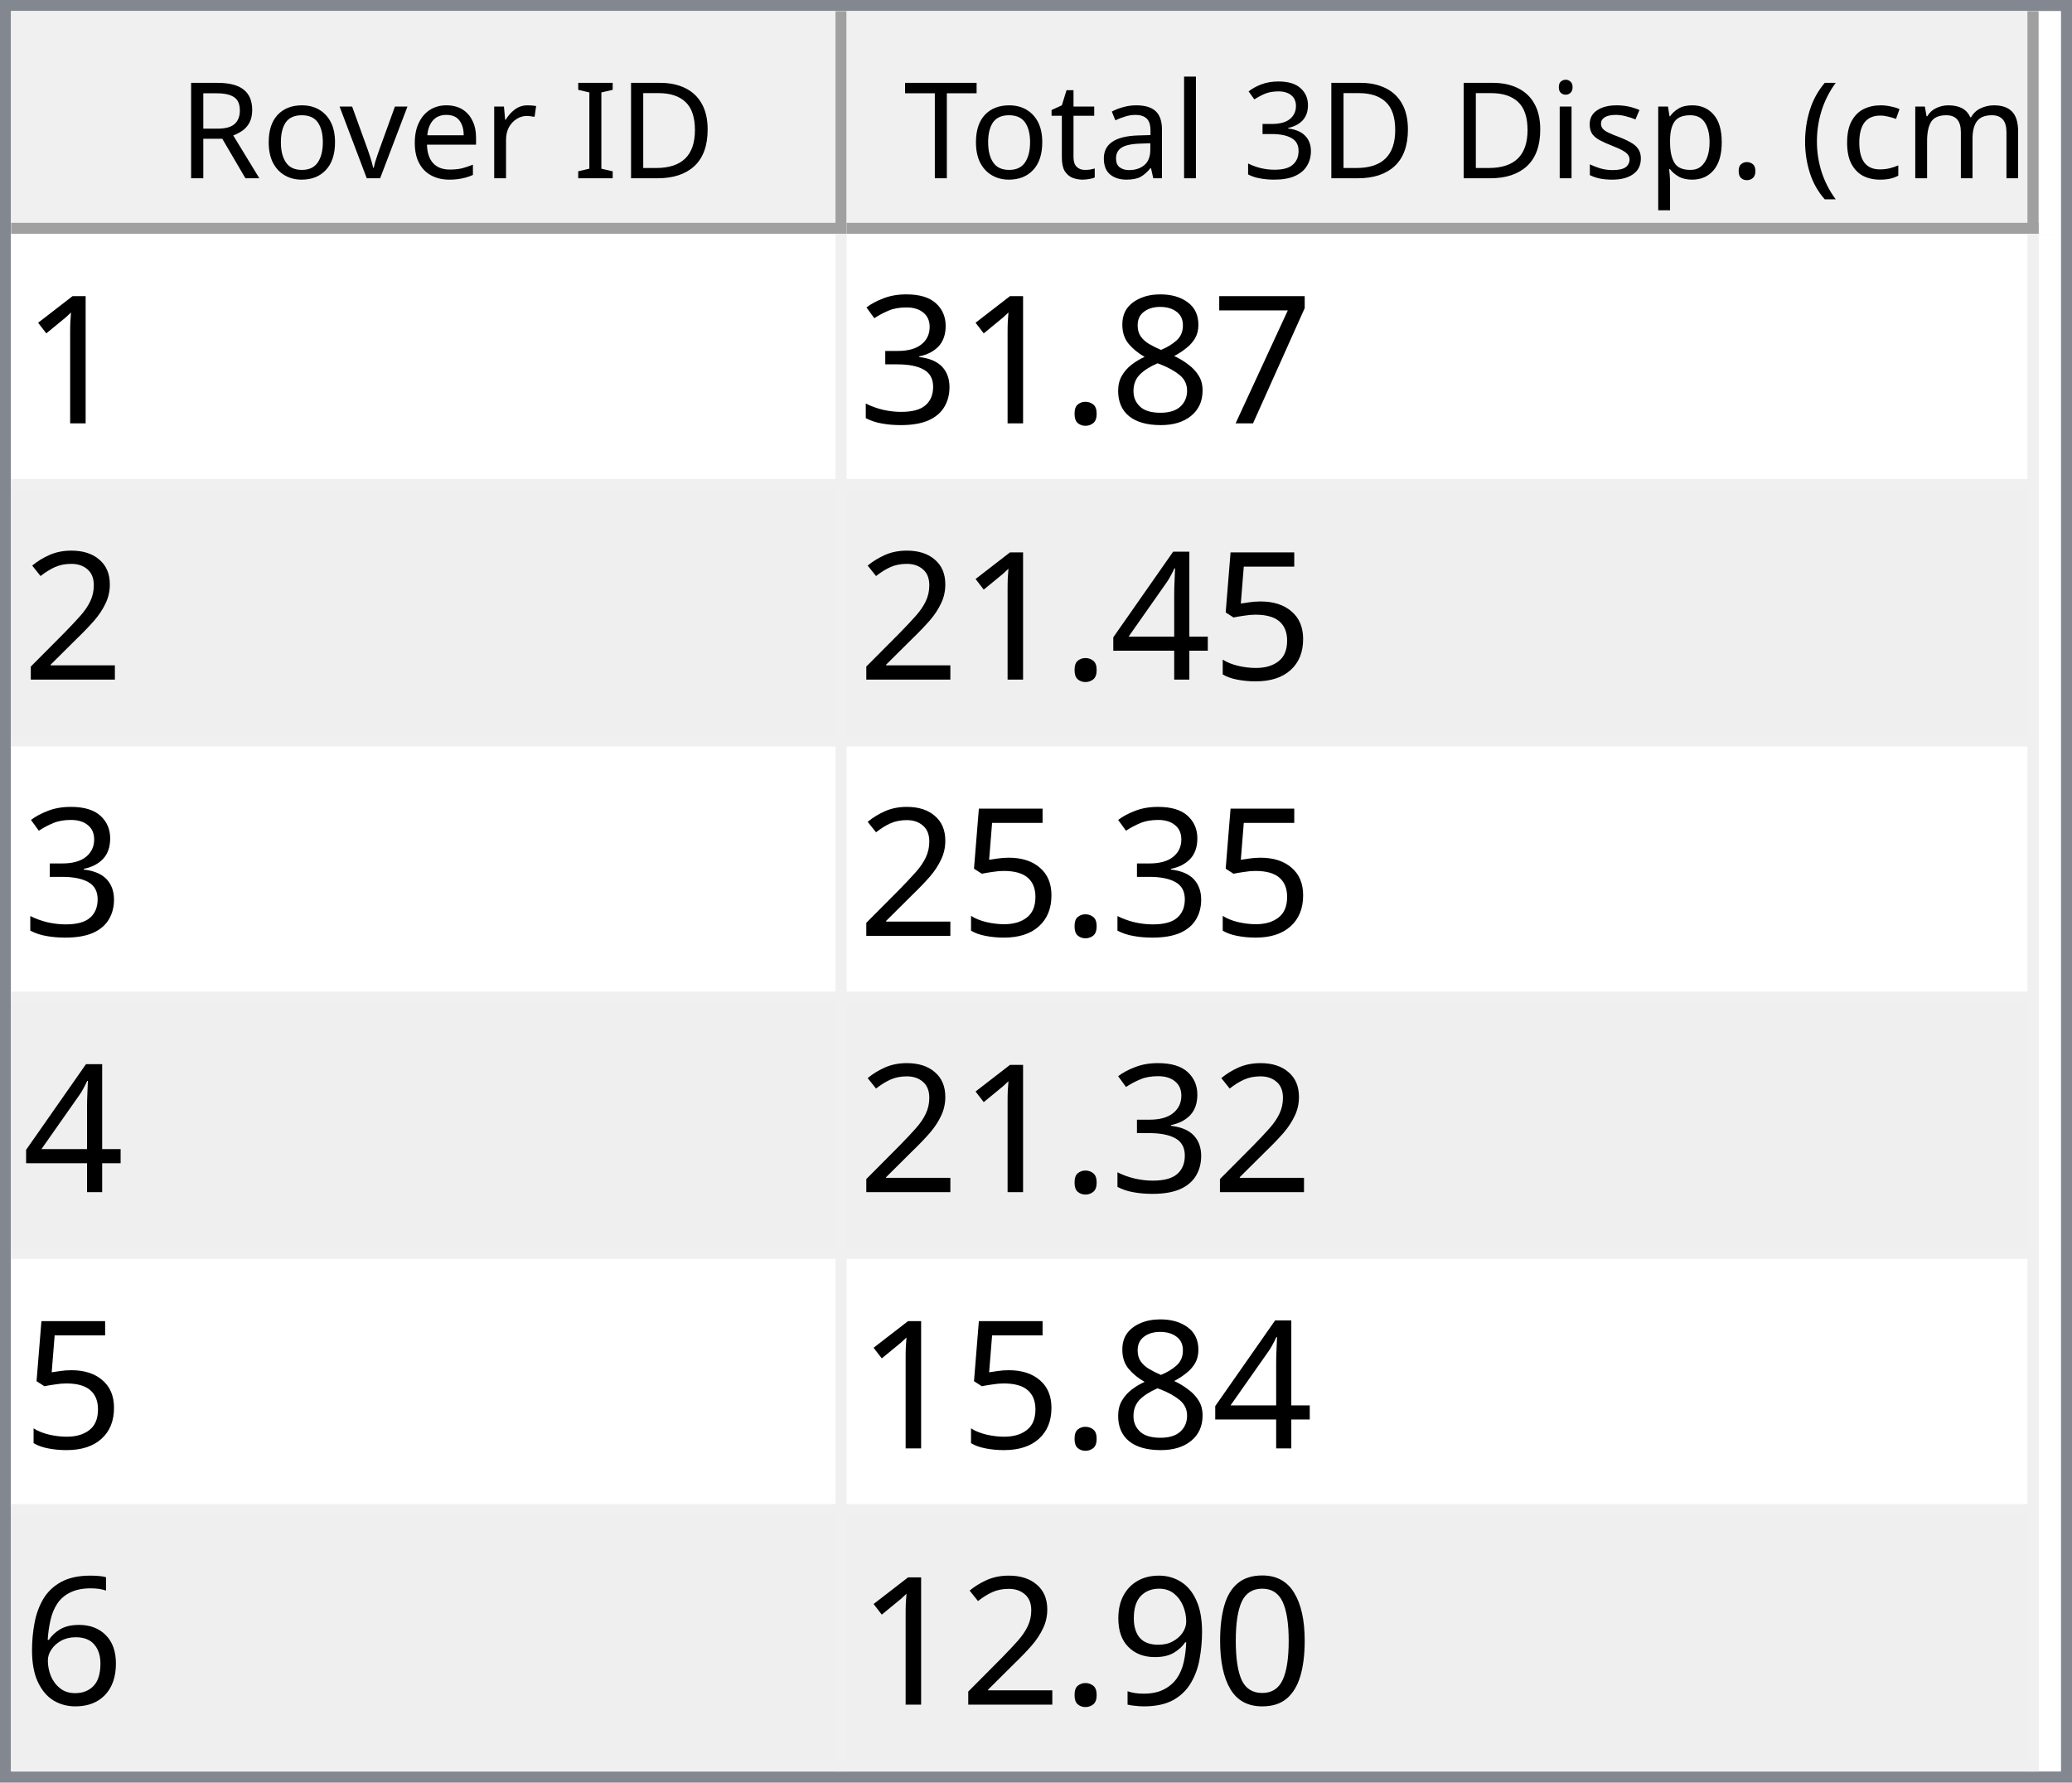
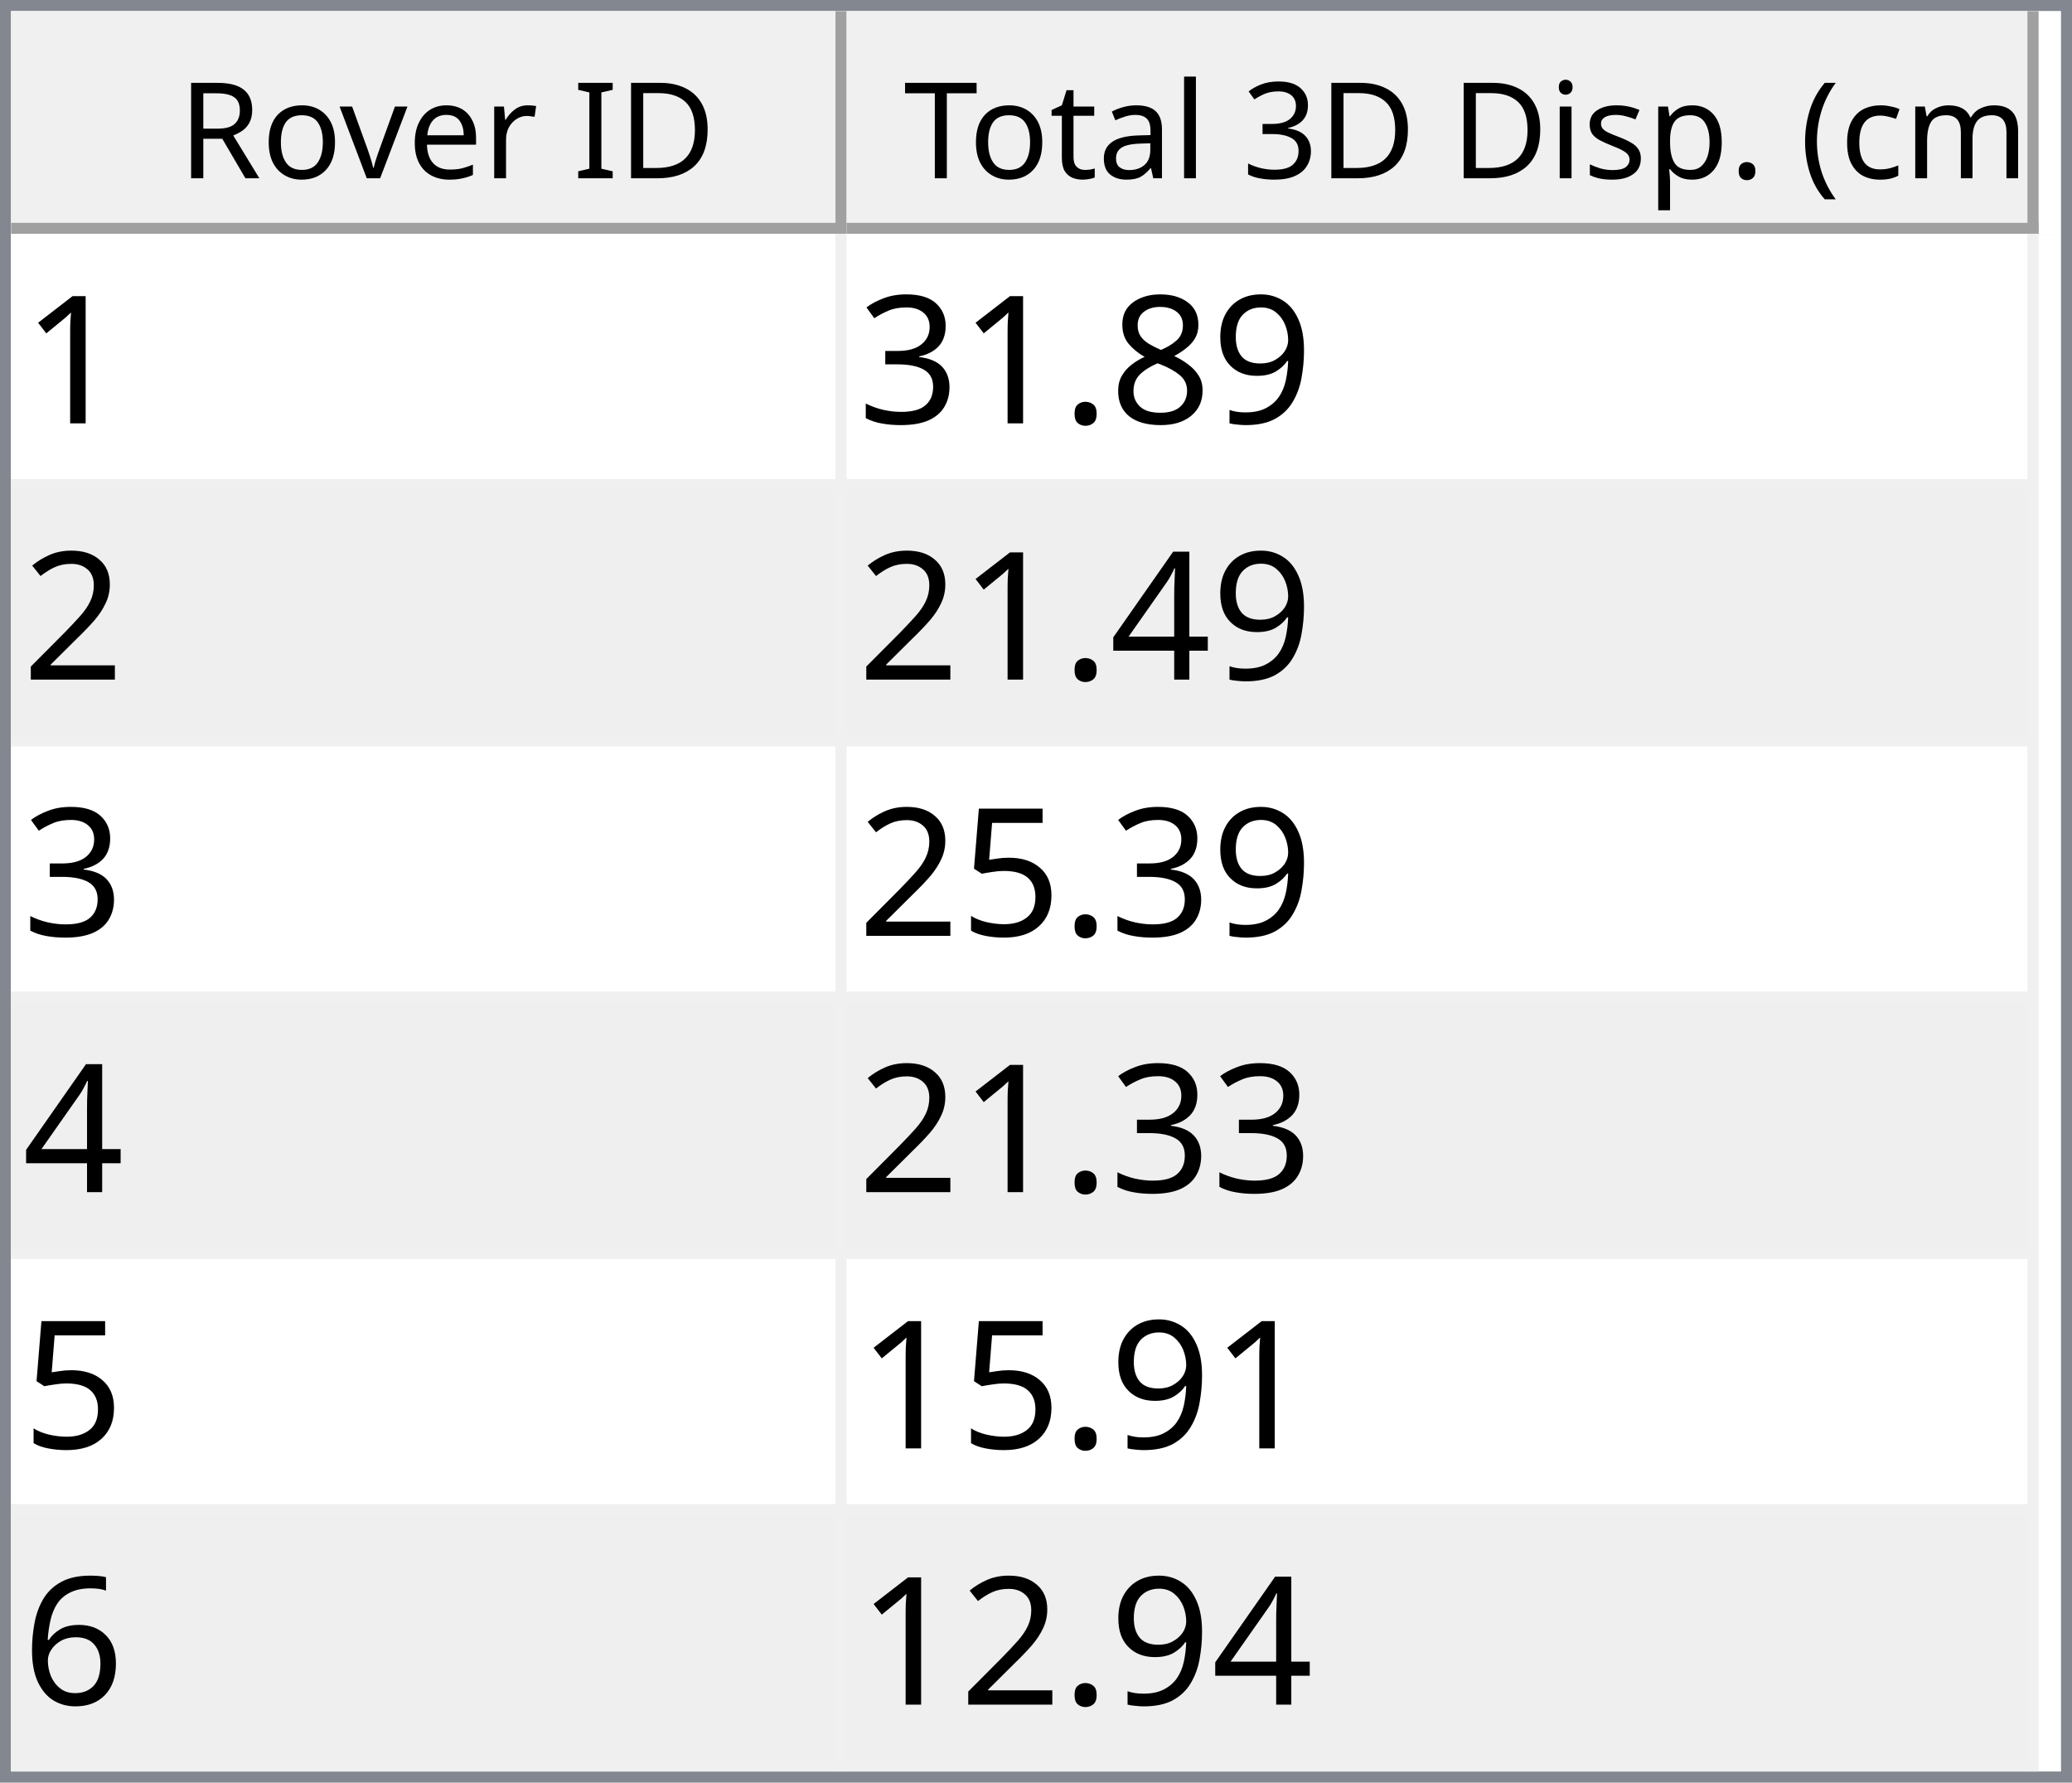
<svg xmlns="http://www.w3.org/2000/svg" style="fill-opacity:1; color-rendering:auto; color-interpolation:auto; text-rendering:auto; stroke:black; stroke-linecap:square; stroke-miterlimit:10; shape-rendering:auto; stroke-opacity:1; fill:black; stroke-dasharray:none; font-weight:normal; stroke-width:1; font-family:'Dialog'; font-style:normal; stroke-linejoin:miter; font-size:12px; stroke-dashoffset:0; image-rendering:auto;" width="186" height="160">
  <defs id="genericDefs" />
  <g>
    <defs id="defs1">
      <clipPath clipPathUnits="userSpaceOnUse" id="clipPath1">
        <path d="M0 0 L186 0 L186 160 L0 160 L0 0 Z" />
      </clipPath>
      <clipPath clipPathUnits="userSpaceOnUse" id="clipPath2">
        <path d="M0 0 L0 160 L186 160 L186 0 Z" />
      </clipPath>
      <clipPath clipPathUnits="userSpaceOnUse" id="clipPath3">
        <path d="M0 0 L0 20 L184 20 L184 0 Z" />
      </clipPath>
      <clipPath clipPathUnits="userSpaceOnUse" id="clipPath4">
        <path d="M0 0 L0 20 L75 20 L75 0 Z" />
      </clipPath>
      <clipPath clipPathUnits="userSpaceOnUse" id="clipPath5">
        <path d="M1 1 L1 19 L74 19 L74 1 Z" />
      </clipPath>
      <clipPath clipPathUnits="userSpaceOnUse" id="clipPath6">
        <path d="M0 0 L0 18 L73 18 L73 0 Z" />
      </clipPath>
      <clipPath clipPathUnits="userSpaceOnUse" id="clipPath7">
        <path d="M-0.5 -0.5 L-0.5 19.5 L74.5 19.5 L74.5 -0.5 Z" />
      </clipPath>
      <clipPath clipPathUnits="userSpaceOnUse" id="clipPath8">
        <path d="M0 0 L0 20 L107 20 L107 0 Z" />
      </clipPath>
      <clipPath clipPathUnits="userSpaceOnUse" id="clipPath9">
        <path d="M1 1 L1 19 L106 19 L106 1 Z" />
      </clipPath>
      <clipPath clipPathUnits="userSpaceOnUse" id="clipPath10">
        <path d="M0 0 L0 18 L105 18 L105 0 Z" />
      </clipPath>
      <clipPath clipPathUnits="userSpaceOnUse" id="clipPath11">
        <path d="M-0.5 -0.5 L-0.5 19.5 L106.5 19.5 L106.5 -0.5 Z" />
      </clipPath>
      <clipPath clipPathUnits="userSpaceOnUse" id="clipPath12">
        <path d="M0 0 L0 138 L184 138 L184 0 Z" />
      </clipPath>
      <clipPath clipPathUnits="userSpaceOnUse" id="clipPath13">
        <path d="M0 0 L0 138 L182 138 L182 0 Z" />
      </clipPath>
      <clipPath clipPathUnits="userSpaceOnUse" id="clipPath14">
        <path d="M-0.5 -0.5 L-0.5 137.5 L181.5 137.5 L181.5 -0.5 Z" />
      </clipPath>
      <clipPath clipPathUnits="userSpaceOnUse" id="clipPath15">
        <path d="M0 0 L0 22 L74 22 L74 0 Z" />
      </clipPath>
      <clipPath clipPathUnits="userSpaceOnUse" id="clipPath16">
        <path d="M0 0 L0 22 L106 22 L106 0 Z" />
      </clipPath>
      <font horiz-adv-x="64.551" id="font1">
        <font-face ascent="107.91" descent="25.098" units-per-em="100" style="font-style:normal; font-family:Segoe UI; font-weight:normal;" />
        <missing-glyph horiz-adv-x="64.551" d="M8.109 0 L8.109 68.266 L56.453 68.266 L56.453 0 L8.109 0 ZM15.328 7.234 L49.219 7.234 L49.219 61.031 L15.328 61.031 L15.328 7.234 Z" />
        <glyph unicode="D" horiz-adv-x="70.117" d="M9.188 0 L9.188 70.016 L28.516 70.016 Q65.531 70.016 65.531 35.891 Q65.531 19.672 55.25 9.836 Q44.969 0 27.734 0 L9.188 0 ZM17.391 62.594 L17.391 7.422 L27.828 7.422 Q41.609 7.422 49.273 14.797 Q56.938 22.172 56.938 35.688 Q56.938 62.594 28.328 62.594 L17.391 62.594 Z" />
        <glyph unicode="I" horiz-adv-x="26.611" d="M17.391 0 L9.188 0 L9.188 70.016 L17.391 70.016 L17.391 0 Z" />
        <glyph unicode=" " horiz-adv-x="27.393" d="" />
        <glyph unicode="r" horiz-adv-x="34.766" d="M34.188 41.891 Q32.078 43.5 28.125 43.5 Q23 43.5 19.555 38.672 Q16.109 33.844 16.109 25.484 L16.109 0 L8.109 0 L8.109 50 L16.109 50 L16.109 39.703 L16.312 39.703 Q18.016 44.969 21.531 47.922 Q25.047 50.875 29.391 50.875 Q32.516 50.875 34.188 50.203 L34.188 41.891 Z" />
        <glyph unicode="e" horiz-adv-x="52.295" d="M48.297 23 L12.984 23 Q13.188 14.656 17.484 10.109 Q21.781 5.562 29.297 5.562 Q37.75 5.562 44.828 11.141 L44.828 3.609 Q38.234 -1.172 27.391 -1.172 Q16.797 -1.172 10.742 5.641 Q4.688 12.453 4.688 24.812 Q4.688 36.469 11.305 43.82 Q17.922 51.172 27.734 51.172 Q37.547 51.172 42.922 44.828 Q48.297 38.484 48.297 27.203 L48.297 23 ZM40.094 29.781 Q40.047 36.719 36.75 40.578 Q33.453 44.438 27.594 44.438 Q21.922 44.438 17.969 40.383 Q14.016 36.328 13.094 29.781 L40.094 29.781 Z" />
        <glyph unicode="v" horiz-adv-x="47.9" d="M47.406 50 L27.484 0 L19.625 0 L0.688 50 L9.469 50 L22.172 13.672 Q23.578 9.672 23.922 6.688 L24.125 6.688 Q24.609 10.453 25.688 13.484 L38.969 50 L47.406 50 Z" />
        <glyph unicode="o" horiz-adv-x="58.594" d="M29 -1.172 Q17.922 -1.172 11.305 5.836 Q4.688 12.844 4.688 24.422 Q4.688 37.016 11.57 44.094 Q18.453 51.172 30.172 51.172 Q41.359 51.172 47.633 44.289 Q53.906 37.406 53.906 25.203 Q53.906 13.234 47.141 6.031 Q40.375 -1.172 29 -1.172 ZM29.594 44.438 Q21.875 44.438 17.383 39.188 Q12.891 33.938 12.891 24.703 Q12.891 15.828 17.43 10.695 Q21.969 5.562 29.594 5.562 Q37.359 5.562 41.531 10.594 Q45.703 15.625 45.703 24.906 Q45.703 34.281 41.531 39.359 Q37.359 44.438 29.594 44.438 Z" />
        <glyph unicode="R" horiz-adv-x="59.814" d="M59.375 0 L49.609 0 L37.891 19.625 Q36.281 22.359 34.766 24.289 Q33.25 26.219 31.664 27.438 Q30.078 28.656 28.25 29.219 Q26.422 29.781 24.125 29.781 L17.391 29.781 L17.391 0 L9.188 0 L9.188 70.016 L30.078 70.016 Q34.672 70.016 38.555 68.867 Q42.438 67.719 45.289 65.375 Q48.141 63.031 49.758 59.547 Q51.375 56.062 51.375 51.375 Q51.375 47.703 50.273 44.656 Q49.172 41.609 47.148 39.211 Q45.125 36.812 42.266 35.133 Q39.406 33.453 35.844 32.516 L35.844 32.328 Q37.594 31.547 38.891 30.547 Q40.188 29.547 41.359 28.18 Q42.531 26.812 43.68 25.078 Q44.828 23.344 46.234 21.047 L59.375 0 ZM17.391 62.594 L17.391 37.203 L28.516 37.203 Q31.594 37.203 34.203 38.133 Q36.812 39.062 38.719 40.797 Q40.625 42.531 41.703 45.047 Q42.781 47.562 42.781 50.688 Q42.781 56.297 39.141 59.445 Q35.5 62.594 28.609 62.594 L17.391 62.594 Z" />
        <glyph unicode=")" horiz-adv-x="30.176" d="M8.297 -15.922 L1.172 -15.922 Q16.406 2.344 16.406 26.812 Q16.406 51.469 1.078 70.016 L8.297 70.016 Q23.531 52.156 23.531 26.703 Q23.531 1.375 8.297 -15.922 Z" />
        <glyph unicode="m" horiz-adv-x="86.133" d="M79.109 0 L71.094 0 L71.094 28.719 Q71.094 37.016 68.531 40.727 Q65.969 44.438 59.906 44.438 Q54.781 44.438 51.195 39.75 Q47.609 35.062 47.609 28.516 L47.609 0 L39.594 0 L39.594 29.688 Q39.594 44.438 28.219 44.438 Q22.953 44.438 19.531 40.016 Q16.109 35.594 16.109 28.516 L16.109 0 L8.109 0 L8.109 50 L16.109 50 L16.109 42.094 L16.312 42.094 Q21.625 51.172 31.844 51.172 Q36.969 51.172 40.773 48.312 Q44.578 45.453 46 40.828 Q51.562 51.172 62.594 51.172 Q79.109 51.172 79.109 30.812 L79.109 0 Z" />
        <glyph unicode="c" horiz-adv-x="46.191" d="M42.188 2.297 Q36.422 -1.172 28.516 -1.172 Q17.828 -1.172 11.258 5.789 Q4.688 12.75 4.688 23.828 Q4.688 36.188 11.766 43.68 Q18.844 51.172 30.672 51.172 Q37.25 51.172 42.281 48.734 L42.281 40.531 Q36.719 44.438 30.375 44.438 Q22.703 44.438 17.797 38.945 Q12.891 33.453 12.891 24.516 Q12.891 15.719 17.508 10.641 Q22.125 5.562 29.891 5.562 Q36.422 5.562 42.188 9.906 L42.188 2.297 Z" />
        <glyph unicode="(" horiz-adv-x="30.176" d="M29.109 -15.922 L21.969 -15.922 Q6.844 1.375 6.844 26.703 Q6.844 52.156 21.969 70.016 L29.203 70.016 Q13.875 51.469 13.875 26.812 Q13.875 2.344 29.109 -15.922 Z" />
        <glyph unicode="." horiz-adv-x="21.68" d="M10.891 -1.078 Q8.641 -1.078 7.055 0.539 Q5.469 2.156 5.469 4.391 Q5.469 6.641 7.055 8.273 Q8.641 9.906 10.891 9.906 Q13.188 9.906 14.797 8.273 Q16.406 6.641 16.406 4.391 Q16.406 2.156 14.797 0.539 Q13.188 -1.078 10.891 -1.078 Z" />
        <glyph unicode="p" horiz-adv-x="58.789" d="M16.312 7.234 L16.109 7.234 L16.109 -23 L8.109 -23 L8.109 50 L16.109 50 L16.109 41.219 L16.312 41.219 Q22.219 51.172 33.594 51.172 Q43.266 51.172 48.688 44.461 Q54.109 37.75 54.109 26.469 Q54.109 13.922 48 6.375 Q41.891 -1.172 31.297 -1.172 Q21.578 -1.172 16.312 7.234 ZM16.109 27.391 L16.109 20.406 Q16.109 14.203 20.141 9.883 Q24.172 5.562 30.375 5.562 Q37.641 5.562 41.773 11.133 Q45.906 16.703 45.906 26.609 Q45.906 34.969 42.047 39.703 Q38.188 44.438 31.594 44.438 Q24.609 44.438 20.359 39.578 Q16.109 34.719 16.109 27.391 Z" />
        <glyph unicode="s" horiz-adv-x="42.432" d="M5.078 1.812 L5.078 10.406 Q11.625 5.562 19.484 5.562 Q30.031 5.562 30.031 12.594 Q30.031 14.594 29.125 15.992 Q28.219 17.391 26.68 18.461 Q25.141 19.531 23.07 20.383 Q21 21.234 18.609 22.172 Q15.281 23.484 12.766 24.828 Q10.25 26.172 8.57 27.859 Q6.891 29.547 6.031 31.695 Q5.172 33.844 5.172 36.719 Q5.172 40.234 6.789 42.945 Q8.406 45.656 11.086 47.484 Q13.766 49.312 17.211 50.242 Q20.656 51.172 24.312 51.172 Q30.812 51.172 35.938 48.922 L35.938 40.828 Q30.422 44.438 23.25 44.438 Q21 44.438 19.195 43.922 Q17.391 43.406 16.094 42.477 Q14.797 41.547 14.086 40.258 Q13.375 38.969 13.375 37.406 Q13.375 35.453 14.086 34.133 Q14.797 32.812 16.164 31.789 Q17.531 30.766 19.484 29.938 Q21.438 29.109 23.922 28.125 Q27.25 26.859 29.883 25.516 Q32.516 24.172 34.375 22.484 Q36.234 20.797 37.234 18.602 Q38.234 16.406 38.234 13.375 Q38.234 9.672 36.602 6.938 Q34.969 4.203 32.234 2.398 Q29.5 0.594 25.93 -0.289 Q22.359 -1.172 18.453 -1.172 Q10.75 -1.172 5.078 1.812 Z" />
        <glyph unicode="i" horiz-adv-x="24.219" d="M12.203 62.703 Q10.062 62.703 8.547 64.164 Q7.031 65.625 7.031 67.875 Q7.031 70.125 8.547 71.609 Q10.062 73.094 12.203 73.094 Q14.406 73.094 15.945 71.609 Q17.484 70.125 17.484 67.875 Q17.484 65.719 15.945 64.211 Q14.406 62.703 12.203 62.703 ZM16.109 0 L8.109 0 L8.109 50 L16.109 50 L16.109 0 Z" />
        <glyph unicode="3" horiz-adv-x="53.906" d="M46.531 19.828 Q46.531 15.094 44.75 11.211 Q42.969 7.328 39.719 4.57 Q36.469 1.812 31.93 0.297 Q27.391 -1.219 21.922 -1.219 Q11.922 -1.219 6 2.594 L6 11.188 Q13.094 5.609 22.219 5.609 Q25.875 5.609 28.828 6.539 Q31.781 7.469 33.906 9.227 Q36.031 10.984 37.18 13.477 Q38.328 15.969 38.328 19.094 Q38.328 32.812 18.797 32.812 L12.984 32.812 L12.984 39.594 L18.5 39.594 Q35.797 39.594 35.797 52.484 Q35.797 64.406 22.609 64.406 Q15.188 64.406 8.688 59.422 L8.688 67.188 Q15.375 71.188 24.609 71.188 Q29 71.188 32.57 69.969 Q36.141 68.75 38.68 66.555 Q41.219 64.359 42.609 61.281 Q44 58.203 44 54.5 Q44 40.672 30.031 36.719 L30.031 36.531 Q33.594 36.141 36.625 34.797 Q39.656 33.453 41.852 31.305 Q44.047 29.156 45.289 26.25 Q46.531 23.344 46.531 19.828 Z" />
        <glyph unicode="l" horiz-adv-x="24.219" d="M16.109 0 L8.109 0 L8.109 74.031 L16.109 74.031 L16.109 0 Z" />
        <glyph unicode="a" horiz-adv-x="50.879" d="M43.891 0 L35.891 0 L35.891 7.812 L35.688 7.812 Q30.469 -1.172 20.312 -1.172 Q12.844 -1.172 8.617 2.781 Q4.391 6.734 4.391 13.281 Q4.391 27.297 20.906 29.594 L35.891 31.688 Q35.891 44.438 25.594 44.438 Q16.547 44.438 9.281 38.281 L9.281 46.484 Q16.656 51.172 26.266 51.172 Q43.891 51.172 43.891 32.516 L43.891 0 ZM35.891 25.297 L23.828 23.641 Q18.266 22.859 15.43 20.875 Q12.594 18.891 12.594 13.875 Q12.594 10.203 15.211 7.883 Q17.828 5.562 22.172 5.562 Q28.125 5.562 32.008 9.742 Q35.891 13.922 35.891 20.312 L35.891 25.297 Z" />
        <glyph unicode="t" horiz-adv-x="33.887" d="M31.297 0.484 Q28.469 -1.078 23.828 -1.078 Q10.688 -1.078 10.688 13.578 L10.688 43.172 L2.094 43.172 L2.094 50 L10.688 50 L10.688 62.203 L18.703 64.797 L18.703 50 L31.297 50 L31.297 43.172 L18.703 43.172 L18.703 14.984 Q18.703 9.969 20.414 7.82 Q22.125 5.672 26.078 5.672 Q29.109 5.672 31.297 7.328 L31.297 0.484 Z" />
        <glyph unicode="T" horiz-adv-x="52.393" d="M50.594 62.594 L30.375 62.594 L30.375 0 L22.172 0 L22.172 62.594 L2 62.594 L2 70.016 L50.594 70.016 L50.594 62.594 Z" />
      </font>
      <font horiz-adv-x="75.0" id="font2">
        <font-face ascent="100.537" descent="21.973" units-per-em="100" style="font-style:normal; font-family:sans-serif; font-weight:normal;" />
        <missing-glyph horiz-adv-x="75.0" d="M12.5 0 L12.5 62.5 L62.5 62.5 L62.5 0 L12.5 0 ZM14.062 1.562 L60.938 1.562 L60.938 60.938 L14.062 60.938 L14.062 1.562 Z" />
        <glyph unicode="1" horiz-adv-x="55.615" d="M37.25 0 L28.469 0 L28.469 56 Q25.297 52.984 20.141 49.953 Q14.984 46.922 10.891 45.406 L10.891 53.906 Q18.266 57.375 23.781 62.305 Q29.297 67.234 31.594 71.875 L37.25 71.875 L37.25 0 Z" />
-         <glyph unicode="7" horiz-adv-x="55.615" d="M4.734 62.203 L4.734 70.656 L51.078 70.656 L51.078 63.812 Q44.234 56.547 37.523 44.484 Q30.812 32.422 27.156 19.672 Q24.516 10.688 23.781 0 L14.75 0 Q14.891 8.453 18.062 20.414 Q21.234 32.375 27.172 43.484 Q33.109 54.594 39.797 62.203 L4.734 62.203 Z" />
+         <glyph unicode="9" horiz-adv-x="55.615" d="M5.469 16.547 L13.922 17.328 Q14.984 11.375 18.016 8.688 Q21.047 6 25.781 6 Q29.828 6 32.883 7.859 Q35.938 9.719 37.891 12.82 Q39.844 15.922 41.164 21.195 Q42.484 26.469 42.484 31.938 Q42.484 32.516 42.438 33.688 Q39.797 29.5 35.234 26.883 Q30.672 24.266 25.344 24.266 Q16.453 24.266 10.305 30.711 Q4.156 37.156 4.156 47.703 Q4.156 58.594 10.578 65.234 Q17 71.875 26.656 71.875 Q33.641 71.875 39.43 68.117 Q45.219 64.359 48.219 57.398 Q51.219 50.438 51.219 37.25 Q51.219 23.531 48.242 15.406 Q45.266 7.281 39.383 3.031 Q33.5 -1.219 25.594 -1.219 Q17.188 -1.219 11.867 3.445 Q6.547 8.109 5.469 16.547 ZM41.453 48.141 Q41.453 55.719 37.43 60.156 Q33.406 64.594 27.734 64.594 Q21.875 64.594 17.531 59.812 Q13.188 55.031 13.188 47.406 Q13.188 40.578 17.312 36.305 Q21.438 32.031 27.484 32.031 Q33.594 32.031 37.523 36.305 Q41.453 40.578 41.453 48.141 Z" />
        <glyph unicode="8" horiz-adv-x="55.615" d="M17.672 38.812 Q12.203 40.828 9.57 44.539 Q6.938 48.25 6.938 53.422 Q6.938 61.234 12.555 66.555 Q18.172 71.875 27.484 71.875 Q36.859 71.875 42.578 66.43 Q48.297 60.984 48.297 53.172 Q48.297 48.188 45.68 44.508 Q43.062 40.828 37.75 38.812 Q44.344 36.672 47.781 31.883 Q51.219 27.094 51.219 20.453 Q51.219 11.281 44.727 5.031 Q38.234 -1.219 27.641 -1.219 Q17.047 -1.219 10.547 5.055 Q4.047 11.328 4.047 20.703 Q4.047 27.688 7.594 32.398 Q11.141 37.109 17.672 38.812 ZM15.922 53.719 Q15.922 48.641 19.195 45.414 Q22.469 42.188 27.688 42.188 Q32.766 42.188 36.016 45.383 Q39.266 48.578 39.266 53.219 Q39.266 58.062 35.914 61.359 Q32.562 64.656 27.594 64.656 Q22.562 64.656 19.242 61.43 Q15.922 58.203 15.922 53.719 ZM13.094 20.656 Q13.094 16.891 14.875 13.375 Q16.656 9.859 20.172 7.93 Q23.688 6 27.734 6 Q34.031 6 38.133 10.055 Q42.234 14.109 42.234 20.359 Q42.234 26.703 38.016 30.859 Q33.797 35.016 27.438 35.016 Q21.234 35.016 17.164 30.914 Q13.094 26.812 13.094 20.656 Z" />
        <glyph unicode="." horiz-adv-x="27.783" d="M9.078 0 L9.078 10.016 L19.094 10.016 L19.094 0 L9.078 0 Z" />
        <glyph unicode="3" horiz-adv-x="55.615" d="M4.203 18.891 L12.984 20.062 Q14.5 12.594 18.141 9.297 Q21.781 6 27 6 Q33.203 6 37.477 10.297 Q41.75 14.594 41.75 20.953 Q41.75 27 37.797 30.93 Q33.844 34.859 27.734 34.859 Q25.25 34.859 21.531 33.891 L22.516 41.609 Q23.391 41.5 23.922 41.5 Q29.547 41.5 34.039 44.43 Q38.531 47.359 38.531 53.469 Q38.531 58.297 35.258 61.477 Q31.984 64.656 26.812 64.656 Q21.688 64.656 18.266 61.43 Q14.844 58.203 13.875 51.766 L5.078 53.328 Q6.688 62.156 12.398 67.016 Q18.109 71.875 26.609 71.875 Q32.469 71.875 37.398 69.359 Q42.328 66.844 44.945 62.5 Q47.562 58.156 47.562 53.266 Q47.562 48.641 45.07 44.828 Q42.578 41.016 37.703 38.766 Q44.047 37.312 47.562 32.695 Q51.078 28.078 51.078 21.141 Q51.078 11.766 44.242 5.25 Q37.406 -1.266 26.953 -1.266 Q17.531 -1.266 11.305 4.352 Q5.078 9.969 4.203 18.891 Z" />
        <glyph unicode="2" horiz-adv-x="55.615" d="M50.344 8.453 L50.344 0 L3.031 0 Q2.938 3.172 4.047 6.109 Q5.859 10.938 9.836 15.625 Q13.812 20.312 21.344 26.469 Q33.016 36.031 37.117 41.625 Q41.219 47.219 41.219 52.203 Q41.219 57.422 37.477 61.008 Q33.734 64.594 27.734 64.594 Q21.391 64.594 17.578 60.789 Q13.766 56.984 13.719 50.25 L4.688 51.172 Q5.609 61.281 11.664 66.578 Q17.719 71.875 27.938 71.875 Q38.234 71.875 44.242 66.164 Q50.25 60.453 50.25 52 Q50.25 47.703 48.492 43.555 Q46.734 39.406 42.656 34.812 Q38.578 30.219 29.109 22.219 Q21.188 15.578 18.945 13.211 Q16.703 10.844 15.234 8.453 L50.344 8.453 Z" />
+         <glyph unicode="4" horiz-adv-x="55.615" d="M32.328 0 L32.328 17.141 L1.266 17.141 L1.266 25.203 L33.938 71.578 L41.109 71.578 L41.109 25.203 L50.781 25.203 L50.781 17.141 L41.109 17.141 L41.109 0 L32.328 0 ZM32.328 25.203 L32.328 57.469 L9.906 25.203 L32.328 25.203 Z" />
        <glyph unicode="5" horiz-adv-x="55.615" d="M4.156 18.75 L13.375 19.531 Q14.406 12.797 18.141 9.398 Q21.875 6 27.156 6 Q33.5 6 37.891 10.789 Q42.281 15.578 42.281 23.484 Q42.281 31 38.062 35.352 Q33.844 39.703 27 39.703 Q22.75 39.703 19.336 37.773 Q15.922 35.844 13.969 32.766 L5.719 33.844 L12.641 70.609 L48.25 70.609 L48.25 62.203 L19.672 62.203 L15.828 42.969 Q22.266 47.469 29.344 47.469 Q38.719 47.469 45.164 40.969 Q51.609 34.469 51.609 24.266 Q51.609 14.547 45.953 7.469 Q39.062 -1.219 27.156 -1.219 Q17.391 -1.219 11.211 4.25 Q5.031 9.719 4.156 18.75 Z" />
-         <glyph unicode="4" horiz-adv-x="55.615" d="M32.328 0 L32.328 17.141 L1.266 17.141 L1.266 25.203 L33.938 71.578 L41.109 71.578 L41.109 25.203 L50.781 25.203 L50.781 17.141 L41.109 17.141 L41.109 0 L32.328 0 ZM32.328 25.203 L32.328 57.469 L9.906 25.203 L32.328 25.203 Z" />
        <glyph unicode="6" horiz-adv-x="55.615" d="M49.75 54.047 L41.016 53.375 Q39.844 58.547 37.703 60.891 Q34.125 64.656 28.906 64.656 Q24.703 64.656 21.531 62.312 Q17.391 59.281 14.992 53.469 Q12.594 47.656 12.5 36.922 Q15.672 41.75 20.266 44.094 Q24.859 46.438 29.891 46.438 Q38.672 46.438 44.852 39.969 Q51.031 33.5 51.031 23.25 Q51.031 16.5 48.125 10.719 Q45.219 4.938 40.141 1.859 Q35.062 -1.219 28.609 -1.219 Q17.625 -1.219 10.695 6.859 Q3.766 14.938 3.766 33.5 Q3.766 54.25 11.422 63.672 Q18.109 71.875 29.438 71.875 Q37.891 71.875 43.289 67.141 Q48.688 62.406 49.75 54.047 ZM13.875 23.188 Q13.875 18.656 15.797 14.508 Q17.719 10.359 21.188 8.18 Q24.656 6 28.469 6 Q34.031 6 38.039 10.492 Q42.047 14.984 42.047 22.703 Q42.047 30.125 38.086 34.398 Q34.125 38.672 28.125 38.672 Q22.172 38.672 18.023 34.398 Q13.875 30.125 13.875 23.188 Z" />
-         <glyph unicode="0" horiz-adv-x="55.615" d="M4.156 35.297 Q4.156 48 6.766 55.742 Q9.375 63.484 14.523 67.68 Q19.672 71.875 27.484 71.875 Q33.25 71.875 37.594 69.555 Q41.938 67.234 44.773 62.867 Q47.609 58.5 49.219 52.227 Q50.828 45.953 50.828 35.297 Q50.828 22.703 48.242 14.969 Q45.656 7.234 40.508 3.008 Q35.359 -1.219 27.484 -1.219 Q17.141 -1.219 11.234 6.203 Q4.156 15.141 4.156 35.297 ZM13.188 35.297 Q13.188 17.672 17.312 11.836 Q21.438 6 27.484 6 Q33.547 6 37.672 11.859 Q41.797 17.719 41.797 35.297 Q41.797 52.984 37.672 58.789 Q33.547 64.594 27.391 64.594 Q21.344 64.594 17.719 59.469 Q13.188 52.938 13.188 35.297 Z" />
-         <glyph unicode="9" horiz-adv-x="55.615" d="M5.469 16.547 L13.922 17.328 Q14.984 11.375 18.016 8.688 Q21.047 6 25.781 6 Q29.828 6 32.883 7.859 Q35.938 9.719 37.891 12.82 Q39.844 15.922 41.164 21.195 Q42.484 26.469 42.484 31.938 Q42.484 32.516 42.438 33.688 Q39.797 29.5 35.234 26.883 Q30.672 24.266 25.344 24.266 Q16.453 24.266 10.305 30.711 Q4.156 37.156 4.156 47.703 Q4.156 58.594 10.578 65.234 Q17 71.875 26.656 71.875 Q33.641 71.875 39.43 68.117 Q45.219 64.359 48.219 57.398 Q51.219 50.438 51.219 37.25 Q51.219 23.531 48.242 15.406 Q45.266 7.281 39.383 3.031 Q33.5 -1.219 25.594 -1.219 Q17.188 -1.219 11.867 3.445 Q6.547 8.109 5.469 16.547 ZM41.453 48.141 Q41.453 55.719 37.43 60.156 Q33.406 64.594 27.734 64.594 Q21.875 64.594 17.531 59.812 Q13.188 55.031 13.188 47.406 Q13.188 40.578 17.312 36.305 Q21.438 32.031 27.484 32.031 Q33.594 32.031 37.523 36.305 Q41.453 40.578 41.453 48.141 Z" />
      </font>
    </defs>
    <g style="fill:white; stroke:white;">
      <rect x="0" y="0" width="186" style="clip-path:url(#clipPath1); stroke:none;" height="160" />
    </g>
    <g style="fill:white; text-rendering:optimizeSpeed; color-rendering:optimizeSpeed; image-rendering:optimizeSpeed; shape-rendering:crispEdges; stroke:white; color-interpolation:sRGB;">
      <rect x="0" width="186" height="160" y="0" style="stroke:none;" />
      <path style="stroke:none;" d="M0 160 L186 160 L186 0 L0 0 Z" />
    </g>
    <g style="fill:rgb(240,240,240); font-family:'Segoe UI'; stroke:rgb(240,240,240);">
      <rect x="0" y="0" width="186" style="clip-path:url(#clipPath2); stroke:none;" height="160" />
    </g>
    <g style="fill:rgb(130,135,144); font-family:'Segoe UI'; stroke:rgb(130,135,144);">
      <path d="M0 0 L186 0 L186 160 L0 160 L0 0 ZM1 1 L185 1 L185 159 L1 159 L1 1 Z" style="fill-rule:evenodd; clip-path:url(#clipPath2); stroke:none;" />
    </g>
    <g style="fill:white; font-family:'Segoe UI'; stroke:white;" transform="translate(1,1)">
      <rect x="0" y="0" width="184" style="clip-path:url(#clipPath3); stroke:none;" height="20" />
    </g>
    <g style="fill:rgb(240,240,240); font-family:'Segoe UI'; stroke:rgb(240,240,240);" transform="translate(1,1)">
      <rect x="0" y="0" width="75" style="clip-path:url(#clipPath4); stroke:none;" height="20" />
    </g>
    <g style="font-family:'Segoe UI';" transform="translate(2,2)">
      <text x="14" xml:space="preserve" y="14" style="clip-path:url(#clipPath6); stroke:none;">Rover ID</text>
    </g>
    <g style="fill:rgb(160,160,160); font-family:'Segoe UI'; stroke:rgb(160,160,160); stroke-linejoin:bevel;" transform="translate(1.5,1.5)">
      <line x1="74" x2="74" y1="0" style="fill:none; clip-path:url(#clipPath7);" y2="19" />
    </g>
    <g style="fill:rgb(160,160,160); font-family:'Segoe UI'; stroke:rgb(160,160,160); stroke-linejoin:bevel;" transform="matrix(1,0,0,1,1,1) translate(0.5,0.5)">
      <line x1="0" x2="74" y1="19" style="fill:none; clip-path:url(#clipPath7);" y2="19" />
    </g>
    <g style="fill:rgb(240,240,240); font-family:'Segoe UI'; stroke:rgb(240,240,240);" transform="translate(76,1)">
      <rect x="0" y="0" width="107" style="clip-path:url(#clipPath8); stroke:none;" height="20" />
    </g>
    <g style="font-family:'Segoe UI';" transform="translate(77,2)">
      <text x="1" xml:space="preserve" y="14" style="clip-path:url(#clipPath10); stroke:none;"> Total 3D Disp. (cm)</text>
    </g>
    <g style="fill:rgb(160,160,160); font-family:'Segoe UI'; stroke:rgb(160,160,160); stroke-linejoin:bevel;" transform="translate(76.5,1.5)">
      <line x1="106" x2="106" y1="0" style="fill:none; clip-path:url(#clipPath11);" y2="19" />
    </g>
    <g style="fill:rgb(160,160,160); font-family:'Segoe UI'; stroke:rgb(160,160,160); stroke-linejoin:bevel;" transform="matrix(1,0,0,1,76,1) translate(0.5,0.5)">
      <line x1="0" x2="106" y1="19" style="fill:none; clip-path:url(#clipPath11);" y2="19" />
    </g>
    <g style="fill:white; font-family:'Segoe UI'; stroke:white;" transform="translate(1,21)">
      <rect x="0" y="0" width="184" style="clip-path:url(#clipPath12); stroke:none;" height="138" />
    </g>
    <g style="fill:rgb(240,240,240); font-size:16px; font-family:sans-serif; stroke:rgb(240,240,240);" transform="translate(1,21)">
      <rect x="0" y="0" width="182" style="clip-path:url(#clipPath13); stroke:none;" height="138" />
      <line transform="translate(0.5,0.5)" x1="0" x2="181" y1="22" style="clip-path:url(#clipPath14); fill:none; stroke-linejoin:bevel;" y2="22" />
    </g>
    <g transform="matrix(1,0,0,1,1,21) translate(0.5,0.5)" style="fill:rgb(240,240,240); font-size:16px; font-family:sans-serif; stroke:rgb(240,240,240); stroke-linejoin:bevel;">
      <line x1="0" x2="181" y1="45" style="fill:none; clip-path:url(#clipPath14);" y2="45" />
    </g>
    <g transform="matrix(1,0,0,1,1,21) translate(0.5,0.5)" style="fill:rgb(240,240,240); font-size:16px; font-family:sans-serif; stroke:rgb(240,240,240); stroke-linejoin:bevel;">
      <line x1="0" x2="181" y1="68" style="fill:none; clip-path:url(#clipPath14);" y2="68" />
    </g>
    <g transform="matrix(1,0,0,1,1,21) translate(0.5,0.5)" style="fill:rgb(240,240,240); font-size:16px; font-family:sans-serif; stroke:rgb(240,240,240); stroke-linejoin:bevel;">
      <line x1="0" x2="181" y1="91" style="fill:none; clip-path:url(#clipPath14);" y2="91" />
    </g>
    <g transform="matrix(1,0,0,1,1,21) translate(0.5,0.5)" style="fill:rgb(240,240,240); font-size:16px; font-family:sans-serif; stroke:rgb(240,240,240); stroke-linejoin:bevel;">
      <line x1="0" x2="181" y1="114" style="fill:none; clip-path:url(#clipPath14);" y2="114" />
    </g>
    <g transform="matrix(1,0,0,1,1,21) translate(0.5,0.5)" style="fill:rgb(240,240,240); font-size:16px; font-family:sans-serif; stroke:rgb(240,240,240); stroke-linejoin:bevel;">
      <line x1="0" x2="181" y1="137" style="fill:none; clip-path:url(#clipPath14);" y2="137" />
    </g>
    <g transform="matrix(1,0,0,1,1,21) translate(0.5,0.5)" style="fill:rgb(240,240,240); font-size:16px; font-family:sans-serif; stroke:rgb(240,240,240); stroke-linejoin:bevel;">
      <line x1="74" x2="74" y1="0" style="fill:none; clip-path:url(#clipPath14);" y2="137" />
    </g>
    <g transform="matrix(1,0,0,1,1,21) translate(0.5,0.5)" style="fill:rgb(240,240,240); font-size:16px; font-family:sans-serif; stroke:rgb(240,240,240); stroke-linejoin:bevel;">
      <line x1="181" x2="181" y1="0" style="fill:none; clip-path:url(#clipPath14);" y2="137" />
    </g>
    <g style="fill:white; font-size:16px; font-family:sans-serif; stroke:white;" transform="matrix(1,0,0,1,1,21)">
      <rect x="0" y="0" width="74" style="clip-path:url(#clipPath15); stroke:none;" height="22" />
      <text x="1" y="17" style="fill:black; clip-path:url(#clipPath15); stroke:none;" xml:space="preserve">1</text>
    </g>
    <g style="fill:white; font-size:16px; font-family:sans-serif; stroke:white;" transform="matrix(1,0,0,1,1,21) translate(75,0)">
      <rect x="0" y="0" width="106" style="clip-path:url(#clipPath16); stroke:none;" height="22" />
-       <text x="1" y="17" style="fill:black; clip-path:url(#clipPath16); stroke:none;" xml:space="preserve">31.87</text>
+       <text x="1" y="17" style="fill:black; clip-path:url(#clipPath16); stroke:none;" xml:space="preserve">31.89</text>
    </g>
    <g style="fill:rgb(239,239,239); font-size:16px; font-family:sans-serif; stroke:rgb(239,239,239);" transform="matrix(1,0,0,1,1,21) translate(0,23)">
      <rect x="0" y="0" width="74" style="clip-path:url(#clipPath15); stroke:none;" height="22" />
      <text x="1" y="17" style="fill:black; clip-path:url(#clipPath15); stroke:none;" xml:space="preserve">2</text>
    </g>
    <g style="fill:rgb(239,239,239); font-size:16px; font-family:sans-serif; stroke:rgb(239,239,239);" transform="matrix(1,0,0,1,1,21) translate(75,23)">
      <rect x="0" y="0" width="106" style="clip-path:url(#clipPath16); stroke:none;" height="22" />
-       <text x="1" y="17" style="fill:black; clip-path:url(#clipPath16); stroke:none;" xml:space="preserve">21.45</text>
+       <text x="1" y="17" style="fill:black; clip-path:url(#clipPath16); stroke:none;" xml:space="preserve">21.49</text>
    </g>
    <g style="fill:white; font-size:16px; font-family:sans-serif; stroke:white;" transform="matrix(1,0,0,1,1,21) translate(0,46)">
      <rect x="0" y="0" width="74" style="clip-path:url(#clipPath15); stroke:none;" height="22" />
      <text x="1" y="17" style="fill:black; clip-path:url(#clipPath15); stroke:none;" xml:space="preserve">3</text>
    </g>
    <g style="fill:white; font-size:16px; font-family:sans-serif; stroke:white;" transform="matrix(1,0,0,1,1,21) translate(75,46)">
      <rect x="0" y="0" width="106" style="clip-path:url(#clipPath16); stroke:none;" height="22" />
-       <text x="1" y="17" style="fill:black; clip-path:url(#clipPath16); stroke:none;" xml:space="preserve">25.35</text>
+       <text x="1" y="17" style="fill:black; clip-path:url(#clipPath16); stroke:none;" xml:space="preserve">25.39</text>
    </g>
    <g style="fill:rgb(239,239,239); font-size:16px; font-family:sans-serif; stroke:rgb(239,239,239);" transform="matrix(1,0,0,1,1,21) translate(0,69)">
      <rect x="0" y="0" width="74" style="clip-path:url(#clipPath15); stroke:none;" height="22" />
      <text x="1" y="17" style="fill:black; clip-path:url(#clipPath15); stroke:none;" xml:space="preserve">4</text>
    </g>
    <g style="fill:rgb(239,239,239); font-size:16px; font-family:sans-serif; stroke:rgb(239,239,239);" transform="matrix(1,0,0,1,1,21) translate(75,69)">
      <rect x="0" y="0" width="106" style="clip-path:url(#clipPath16); stroke:none;" height="22" />
-       <text x="1" y="17" style="fill:black; clip-path:url(#clipPath16); stroke:none;" xml:space="preserve">21.32</text>
+       <text x="1" y="17" style="fill:black; clip-path:url(#clipPath16); stroke:none;" xml:space="preserve">21.33</text>
    </g>
    <g style="fill:white; font-size:16px; font-family:sans-serif; stroke:white;" transform="matrix(1,0,0,1,1,21) translate(0,92)">
      <rect x="0" y="0" width="74" style="clip-path:url(#clipPath15); stroke:none;" height="22" />
      <text x="1" y="17" style="fill:black; clip-path:url(#clipPath15); stroke:none;" xml:space="preserve">5</text>
    </g>
    <g style="fill:white; font-size:16px; font-family:sans-serif; stroke:white;" transform="matrix(1,0,0,1,1,21) translate(75,92)">
      <rect x="0" y="0" width="106" style="clip-path:url(#clipPath16); stroke:none;" height="22" />
-       <text x="1" y="17" style="fill:black; clip-path:url(#clipPath16); stroke:none;" xml:space="preserve">15.84</text>
+       <text x="1" y="17" style="fill:black; clip-path:url(#clipPath16); stroke:none;" xml:space="preserve">15.91</text>
    </g>
    <g style="fill:rgb(239,239,239); font-size:16px; font-family:sans-serif; stroke:rgb(239,239,239);" transform="matrix(1,0,0,1,1,21) translate(0,115)">
      <rect x="0" y="0" width="74" style="clip-path:url(#clipPath15); stroke:none;" height="22" />
      <text x="1" y="17" style="fill:black; clip-path:url(#clipPath15); stroke:none;" xml:space="preserve">6</text>
    </g>
    <g style="fill:rgb(239,239,239); font-size:16px; font-family:sans-serif; stroke:rgb(239,239,239);" transform="matrix(1,0,0,1,1,21) translate(75,115)">
      <rect x="0" y="0" width="106" style="clip-path:url(#clipPath16); stroke:none;" height="22" />
-       <text x="1" y="17" style="fill:black; clip-path:url(#clipPath16); stroke:none;" xml:space="preserve">12.90</text>
+       <text x="1" y="17" style="fill:black; clip-path:url(#clipPath16); stroke:none;" xml:space="preserve">12.94</text>
    </g>
  </g>
</svg>
